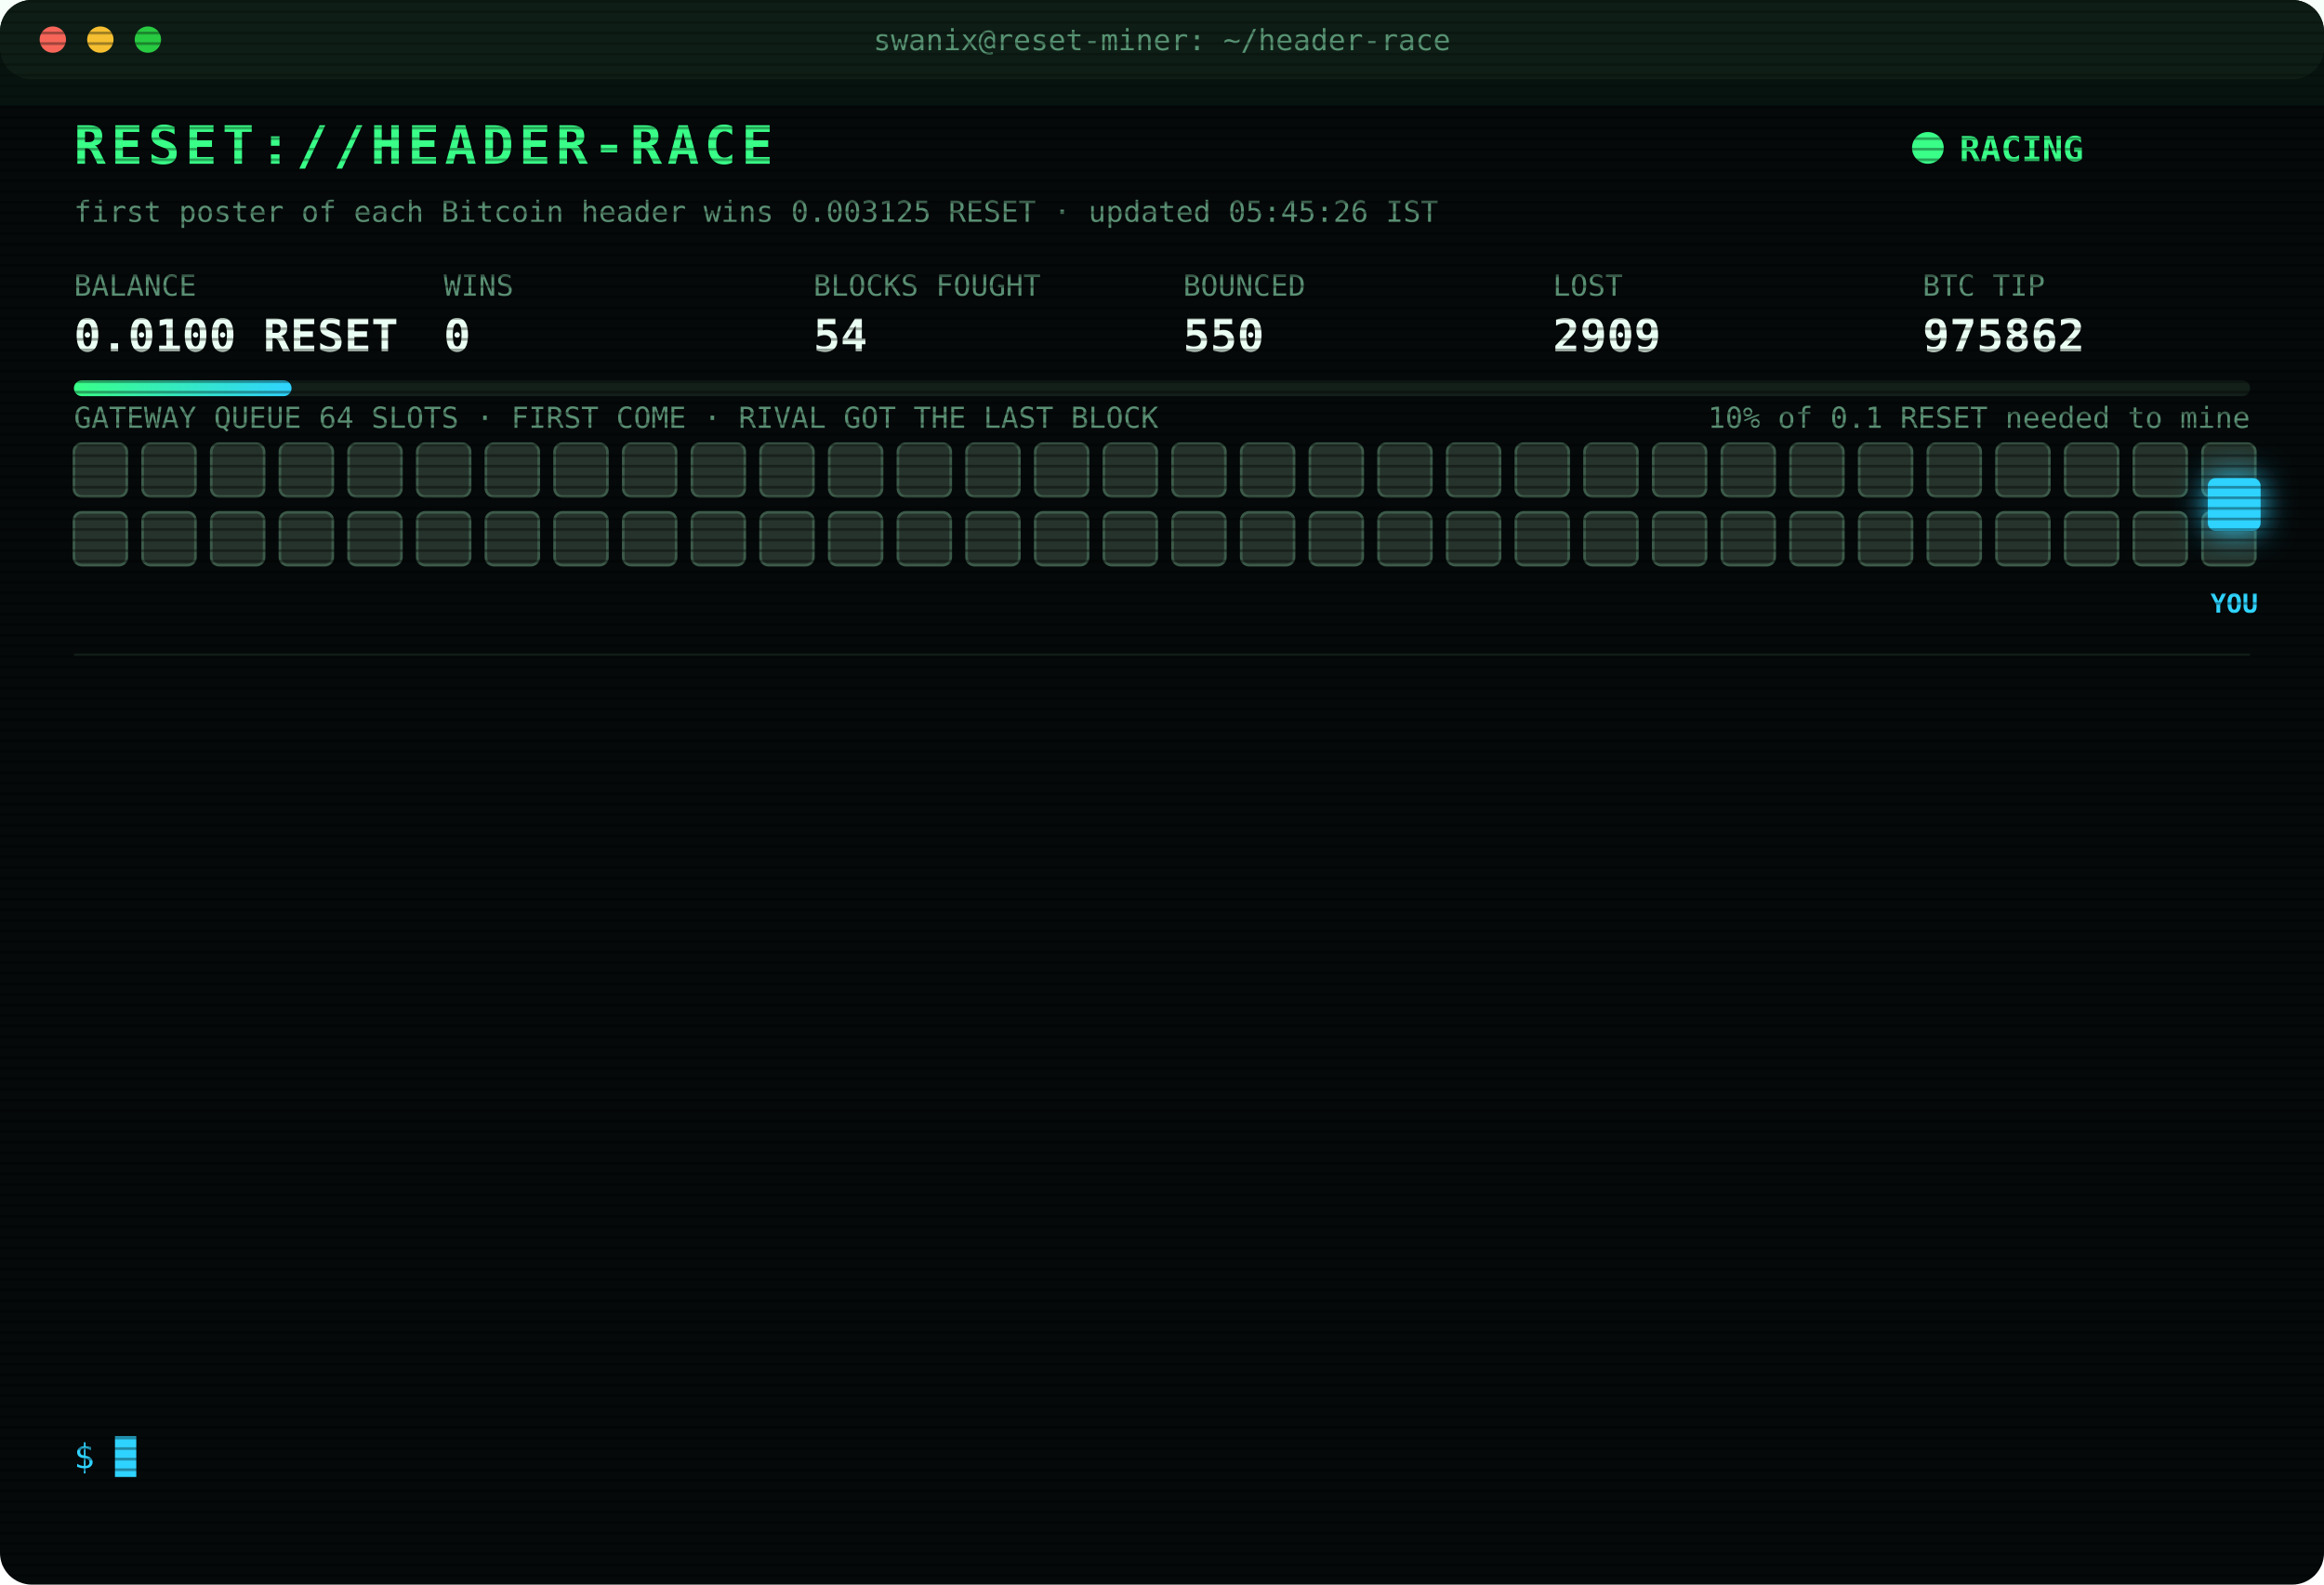
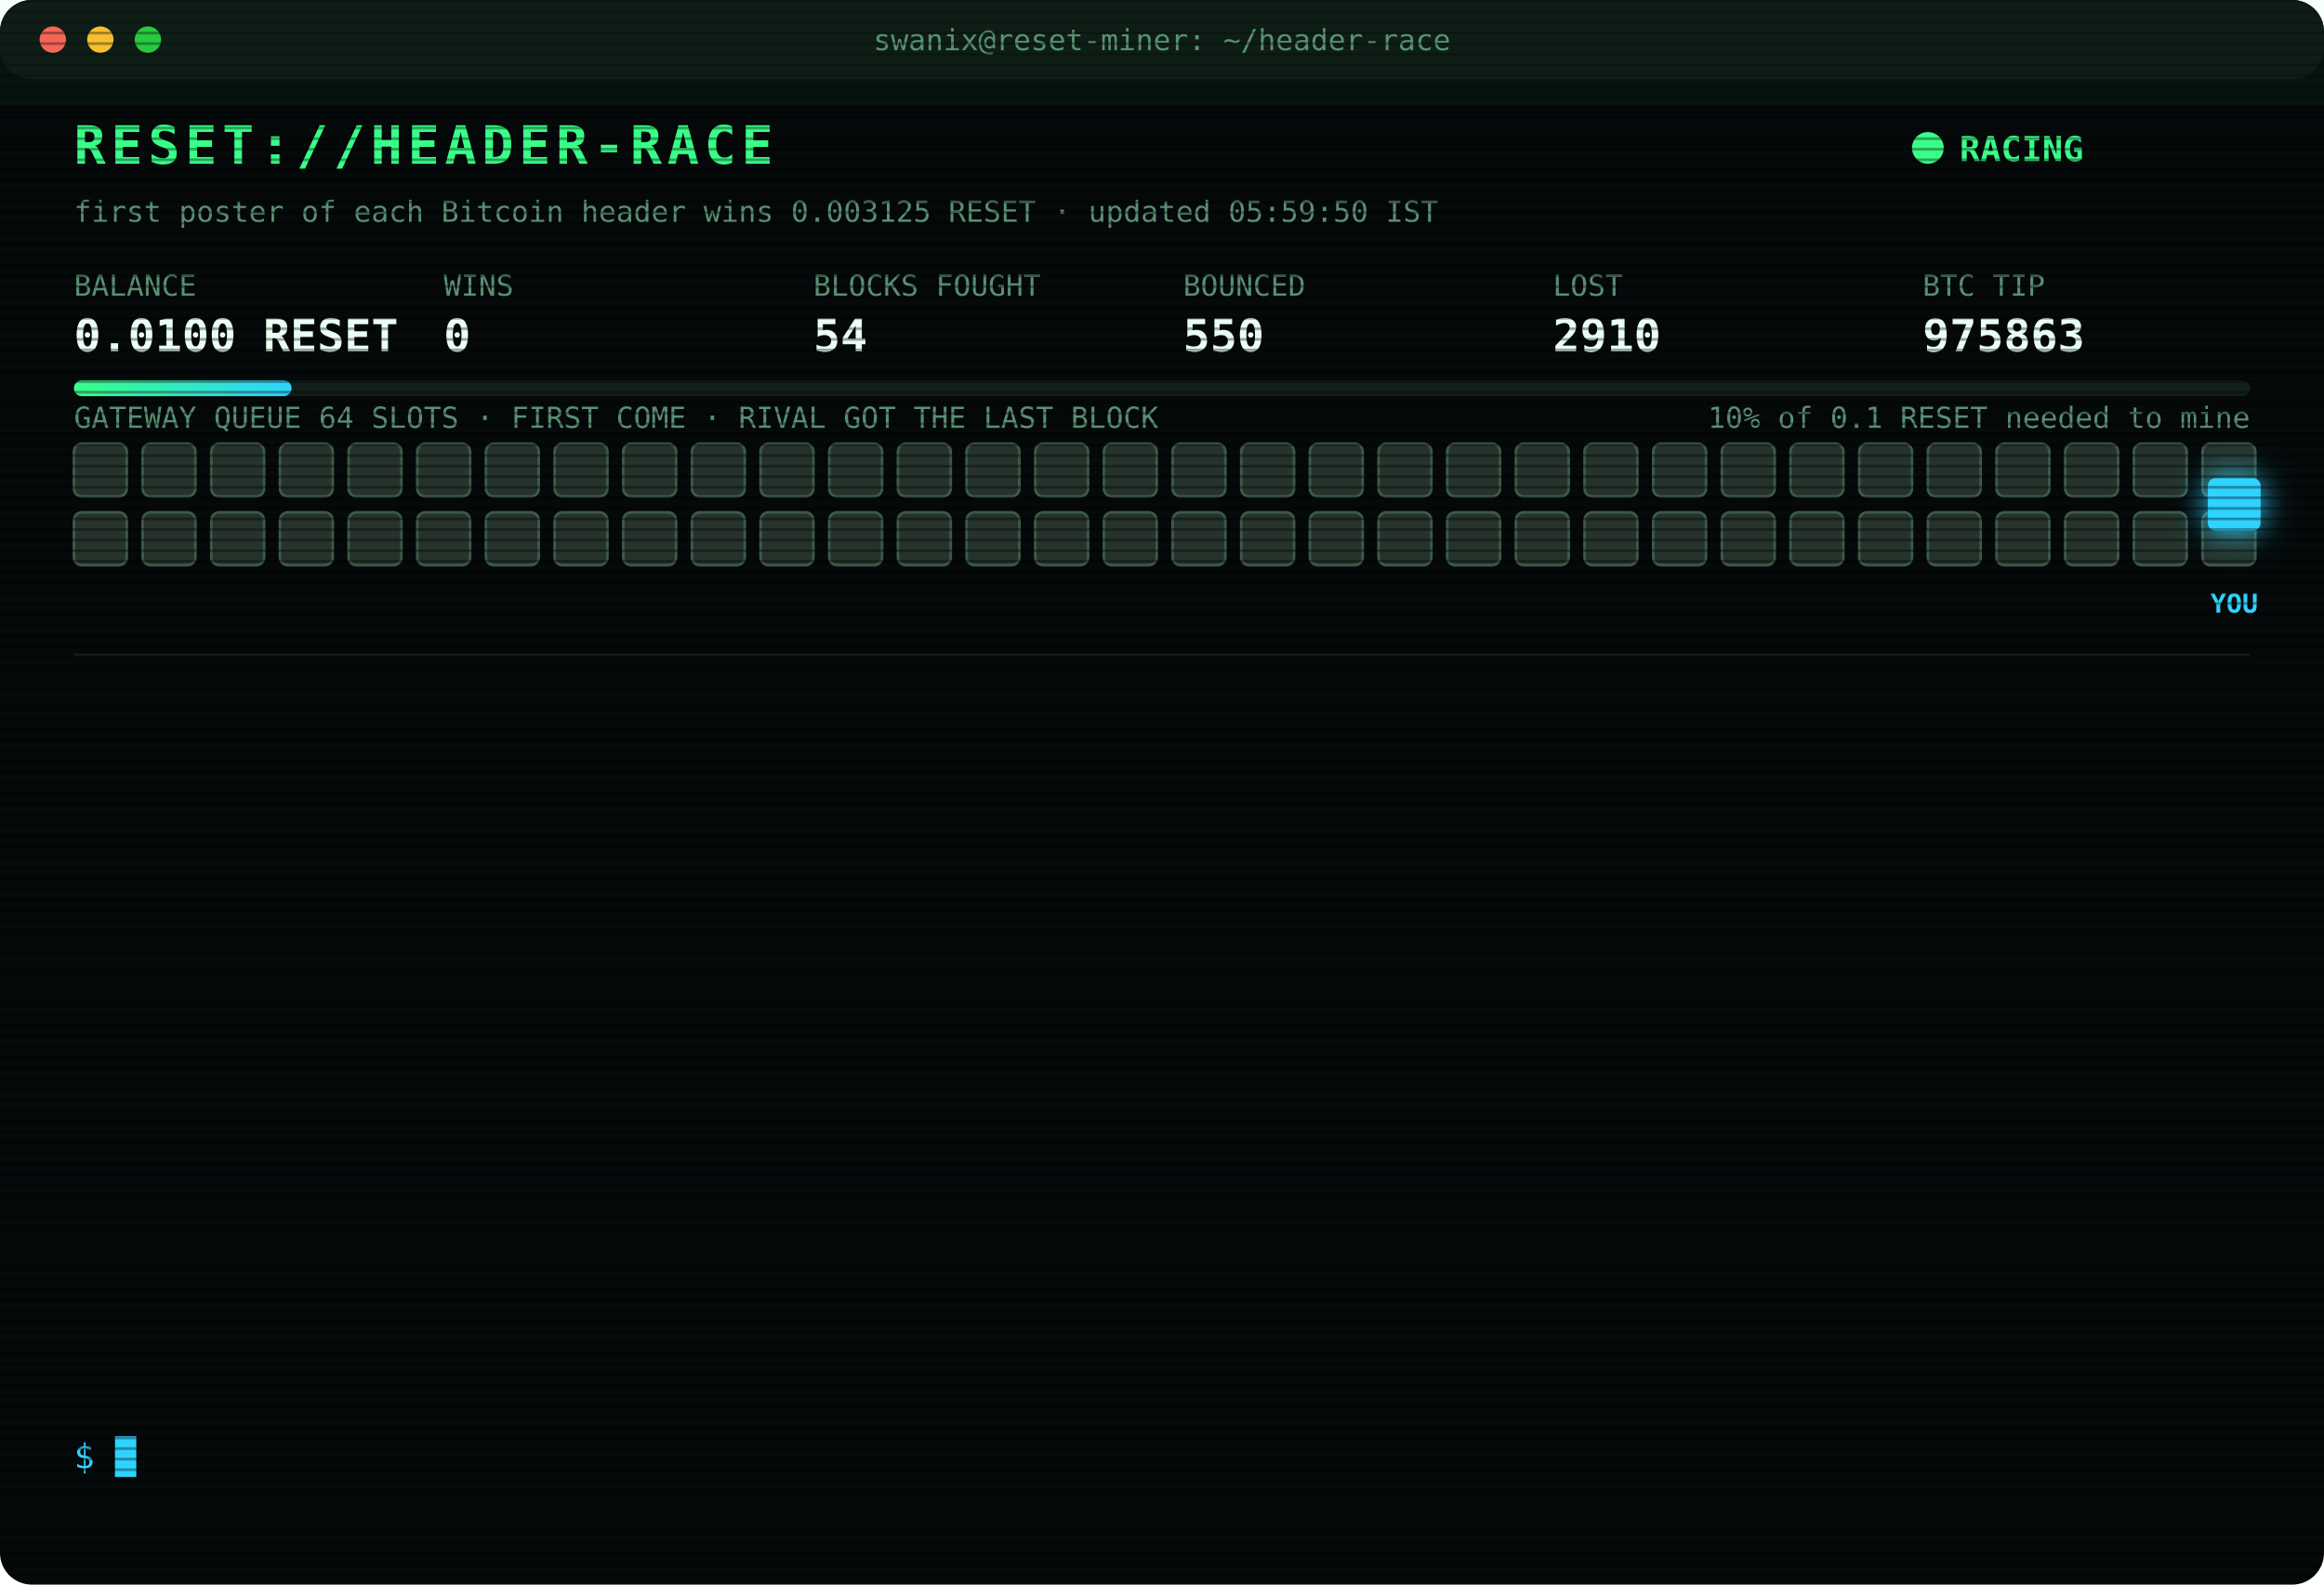
<svg xmlns="http://www.w3.org/2000/svg" width="880" height="600" viewBox="0 0 880 600" font-family="ui-monospace,SFMono-Regular,Menlo,Consolas,monospace">
  <style>
text{font-size:13px;fill:#7CFFB2}
.title{font-size:20px;font-weight:700;fill:#39FF88;letter-spacing:2px;animation:glitch 3s infinite steps(1)}
.sub{fill:#2fd3ff}.k{fill:#5a8f73;font-size:11px}.v{font-size:17px;font-weight:700;fill:#eafff3}
.ts{fill:#3f6b56}.boot{fill:#2fd3ff}.dim{fill:#5a8f73}.bad{fill:#ff4d6d}.warn{fill:#ffd23f}.mag{fill:#ff5cf0}.win{fill:#39FF88;font-weight:700}
.tag{font-size:10px;fill:#2fd3ff;font-weight:700}
.rival{fill:#26332c;stroke:#3c5a49;animation:jam 1.2s infinite alternate}
.idle{fill:#141c18;stroke:#22302a;animation:breathe 4s infinite}
.me{fill:#2fd3ff;filter:drop-shadow(0 0 6px #2fd3ff)}
.hover{animation:nudge 1.1s infinite ease-in-out}.bounce{animation:kick 1.4s infinite}
.ln{opacity:0;animation:in .4s forwards}
.cur{animation:blink 1s infinite steps(1)}
.scan{animation:scan 6s infinite linear}
.led{animation:blink 1.4s infinite}
@keyframes in{from{opacity:0;transform:translateX(-6px)}to{opacity:1;transform:none}}
@keyframes blink{50%{opacity:0}}
@keyframes jam{to{fill:#33463b}}
@keyframes breathe{50%{opacity:.4}}
@keyframes nudge{50%{transform:translateX(-10px)}}
@keyframes kick{0%,100%{transform:none}30%{transform:translateX(-14px)}55%{transform:translateX(10px) translateY(-6px)}}
@keyframes glitch{0%,92%{transform:none}93%{transform:translateX(2px);fill:#ff4d6d}95%{transform:translateX(-2px);fill:#2fd3ff}97%{transform:none}}
@keyframes scan{from{transform:translateY(-40px)}to{transform:translateY(600px)}}
</style>
  <defs>
    <pattern id="sl" width="4" height="4" patternUnits="userSpaceOnUse">
      <rect width="4" height="1" fill="#000" opacity=".35" />
    </pattern>
    <linearGradient id="bar">
      <stop offset="0" stop-color="#39FF88" />
      <stop offset="1" stop-color="#2fd3ff" />
    </linearGradient>
  </defs>
  <rect width="880" height="600" rx="12" fill="#05090a" />
  <rect width="880" height="30" rx="12" fill="#0d1512" />
  <circle cx="20" cy="15" r="5" fill="#ff5f57" />
  <circle cx="38" cy="15" r="5" fill="#febc2e" />
  <circle cx="56" cy="15" r="5" fill="#28c840" />
  <text x="440" y="19" text-anchor="middle" class="k">swanix@reset-miner: ~/header-race</text>
  <text x="28" y="62" class="title">RESET://HEADER-RACE</text>
  <circle class="led" cx="730" cy="56" r="6" fill="#39FF88" />
  <text x="742" y="61" class="win">RACING</text>
-   <text x="28" y="84" class="k">first poster of each Bitcoin header wins 0.003125 RESET · updated 05:45:26 IST</text>
+   <text x="28" y="84" class="k">first poster of each Bitcoin header wins 0.003125 RESET · updated 05:59:50 IST</text>
  <text x="28" y="112" class="k">BALANCE</text>
  <text x="28" y="133" class="v">0.0100 RESET</text>
  <text x="168" y="112" class="k">WINS</text>
  <text x="168" y="133" class="v">0</text>
  <text x="308" y="112" class="k">BLOCKS FOUGHT</text>
  <text x="308" y="133" class="v">54</text>
  <text x="448" y="112" class="k">BOUNCED</text>
  <text x="448" y="133" class="v">550</text>
  <text x="588" y="112" class="k">LOST</text>
-   <text x="588" y="133" class="v">2909</text>
+   <text x="588" y="133" class="v">2910</text>
  <text x="728" y="112" class="k">BTC TIP</text>
-   <text x="728" y="133" class="v">975862</text>
+   <text x="728" y="133" class="v">975863</text>
  <rect x="28" y="144" width="824" height="6" rx="3" fill="#13201a" />
  <rect x="28" y="144" width="82.4" height="6" rx="3" fill="url(#bar)" />
  <text x="852" y="162" text-anchor="end" class="k">10% of 0.1 RESET needed to mine</text>
  <text x="28" y="162" class="k">GATEWAY QUEUE 64 SLOTS · FIRST COME · RIVAL GOT THE LAST BLOCK</text>
  <rect class="rival" x="28" y="168" width="20" height="20" rx="3" style="animation-delay:0.00s" />
  <rect class="rival" x="54" y="168" width="20" height="20" rx="3" style="animation-delay:0.05s" />
  <rect class="rival" x="80" y="168" width="20" height="20" rx="3" style="animation-delay:0.10s" />
  <rect class="rival" x="106" y="168" width="20" height="20" rx="3" style="animation-delay:0.15s" />
  <rect class="rival" x="132" y="168" width="20" height="20" rx="3" style="animation-delay:0.20s" />
  <rect class="rival" x="158" y="168" width="20" height="20" rx="3" style="animation-delay:0.25s" />
  <rect class="rival" x="184" y="168" width="20" height="20" rx="3" style="animation-delay:0.30s" />
  <rect class="rival" x="210" y="168" width="20" height="20" rx="3" style="animation-delay:0.35s" />
  <rect class="rival" x="236" y="168" width="20" height="20" rx="3" style="animation-delay:0.40s" />
  <rect class="rival" x="262" y="168" width="20" height="20" rx="3" style="animation-delay:0.45s" />
  <rect class="rival" x="288" y="168" width="20" height="20" rx="3" style="animation-delay:0.50s" />
  <rect class="rival" x="314" y="168" width="20" height="20" rx="3" style="animation-delay:0.55s" />
  <rect class="rival" x="340" y="168" width="20" height="20" rx="3" style="animation-delay:0.60s" />
  <rect class="rival" x="366" y="168" width="20" height="20" rx="3" style="animation-delay:0.65s" />
  <rect class="rival" x="392" y="168" width="20" height="20" rx="3" style="animation-delay:0.70s" />
  <rect class="rival" x="418" y="168" width="20" height="20" rx="3" style="animation-delay:0.75s" />
  <rect class="rival" x="444" y="168" width="20" height="20" rx="3" style="animation-delay:0.80s" />
  <rect class="rival" x="470" y="168" width="20" height="20" rx="3" style="animation-delay:0.85s" />
  <rect class="rival" x="496" y="168" width="20" height="20" rx="3" style="animation-delay:0.90s" />
  <rect class="rival" x="522" y="168" width="20" height="20" rx="3" style="animation-delay:0.95s" />
  <rect class="rival" x="548" y="168" width="20" height="20" rx="3" style="animation-delay:1.00s" />
  <rect class="rival" x="574" y="168" width="20" height="20" rx="3" style="animation-delay:1.05s" />
  <rect class="rival" x="600" y="168" width="20" height="20" rx="3" style="animation-delay:1.10s" />
  <rect class="rival" x="626" y="168" width="20" height="20" rx="3" style="animation-delay:1.15s" />
  <rect class="rival" x="652" y="168" width="20" height="20" rx="3" style="animation-delay:1.20s" />
  <rect class="rival" x="678" y="168" width="20" height="20" rx="3" style="animation-delay:1.25s" />
  <rect class="rival" x="704" y="168" width="20" height="20" rx="3" style="animation-delay:1.30s" />
  <rect class="rival" x="730" y="168" width="20" height="20" rx="3" style="animation-delay:1.35s" />
  <rect class="rival" x="756" y="168" width="20" height="20" rx="3" style="animation-delay:1.40s" />
  <rect class="rival" x="782" y="168" width="20" height="20" rx="3" style="animation-delay:1.45s" />
  <rect class="rival" x="808" y="168" width="20" height="20" rx="3" style="animation-delay:1.50s" />
  <rect class="rival" x="834" y="168" width="20" height="20" rx="3" style="animation-delay:1.55s" />
  <rect class="rival" x="28" y="194" width="20" height="20" rx="3" style="animation-delay:1.60s" />
  <rect class="rival" x="54" y="194" width="20" height="20" rx="3" style="animation-delay:1.65s" />
  <rect class="rival" x="80" y="194" width="20" height="20" rx="3" style="animation-delay:1.70s" />
  <rect class="rival" x="106" y="194" width="20" height="20" rx="3" style="animation-delay:1.75s" />
  <rect class="rival" x="132" y="194" width="20" height="20" rx="3" style="animation-delay:1.80s" />
  <rect class="rival" x="158" y="194" width="20" height="20" rx="3" style="animation-delay:1.85s" />
  <rect class="rival" x="184" y="194" width="20" height="20" rx="3" style="animation-delay:1.90s" />
  <rect class="rival" x="210" y="194" width="20" height="20" rx="3" style="animation-delay:1.95s" />
  <rect class="rival" x="236" y="194" width="20" height="20" rx="3" style="animation-delay:2.00s" />
  <rect class="rival" x="262" y="194" width="20" height="20" rx="3" style="animation-delay:2.05s" />
  <rect class="rival" x="288" y="194" width="20" height="20" rx="3" style="animation-delay:2.10s" />
  <rect class="rival" x="314" y="194" width="20" height="20" rx="3" style="animation-delay:2.15s" />
  <rect class="rival" x="340" y="194" width="20" height="20" rx="3" style="animation-delay:2.20s" />
  <rect class="rival" x="366" y="194" width="20" height="20" rx="3" style="animation-delay:2.25s" />
  <rect class="rival" x="392" y="194" width="20" height="20" rx="3" style="animation-delay:2.30s" />
  <rect class="rival" x="418" y="194" width="20" height="20" rx="3" style="animation-delay:2.35s" />
  <rect class="rival" x="444" y="194" width="20" height="20" rx="3" style="animation-delay:2.40s" />
  <rect class="rival" x="470" y="194" width="20" height="20" rx="3" style="animation-delay:2.45s" />
  <rect class="rival" x="496" y="194" width="20" height="20" rx="3" style="animation-delay:2.50s" />
  <rect class="rival" x="522" y="194" width="20" height="20" rx="3" style="animation-delay:2.55s" />
  <rect class="rival" x="548" y="194" width="20" height="20" rx="3" style="animation-delay:2.60s" />
  <rect class="rival" x="574" y="194" width="20" height="20" rx="3" style="animation-delay:2.65s" />
  <rect class="rival" x="600" y="194" width="20" height="20" rx="3" style="animation-delay:2.70s" />
  <rect class="rival" x="626" y="194" width="20" height="20" rx="3" style="animation-delay:2.75s" />
  <rect class="rival" x="652" y="194" width="20" height="20" rx="3" style="animation-delay:2.80s" />
  <rect class="rival" x="678" y="194" width="20" height="20" rx="3" style="animation-delay:2.85s" />
  <rect class="rival" x="704" y="194" width="20" height="20" rx="3" style="animation-delay:2.90s" />
  <rect class="rival" x="730" y="194" width="20" height="20" rx="3" style="animation-delay:2.95s" />
  <rect class="rival" x="756" y="194" width="20" height="20" rx="3" style="animation-delay:3.00s" />
  <rect class="rival" x="782" y="194" width="20" height="20" rx="3" style="animation-delay:3.05s" />
  <rect class="rival" x="808" y="194" width="20" height="20" rx="3" style="animation-delay:3.10s" />
  <rect class="rival" x="834" y="194" width="20" height="20" rx="3" style="animation-delay:3.15s" />
  <g class="hover">
    <rect class="me" x="836" y="181" width="20" height="20" rx="3" />
    <text class="tag" x="846" y="232" text-anchor="middle">YOU</text>
  </g>
  <line x1="28" x2="852" y1="248" y2="248" stroke="#13201a" />
  <g class="ln" style="animation-delay:0.40s">
-     <text x="28" y="270" class="ts">03:14:06</text>
-     <text x="104" y="270" class="bad">[LOST] #975850 taken by a rival miner</text>
+     <text x="28" y="270" class="ts">03:51:43</text>
+     <text x="104" y="270" class="bad">[LOST] #975852 taken by a rival miner</text>
  </g>
  <g class="ln" style="animation-delay:0.65s">
-     <text x="28" y="292" class="ts">03:51:43</text>
-     <text x="104" y="292" class="bad">[LOST] #975852 taken by a rival miner</text>
+     <text x="28" y="292" class="ts">03:55:20</text>
+     <text x="104" y="292" class="bad">[LOST] #975853 taken by a rival miner</text>
  </g>
  <g class="ln" style="animation-delay:0.90s">
-     <text x="28" y="314" class="ts">03:55:20</text>
-     <text x="104" y="314" class="bad">[LOST] #975853 taken by a rival miner</text>
+     <text x="28" y="314" class="ts">03:56:14</text>
+     <text x="104" y="314" class="bad">[LOST] #975854 taken by a rival miner</text>
  </g>
  <g class="ln" style="animation-delay:1.15s">
-     <text x="28" y="336" class="ts">03:56:14</text>
-     <text x="104" y="336" class="bad">[LOST] #975854 taken by a rival miner</text>
+     <text x="28" y="336" class="ts">04:10:42</text>
+     <text x="104" y="336" class="bad">[LOST] #975855 taken by a rival miner</text>
  </g>
  <g class="ln" style="animation-delay:1.40s">
-     <text x="28" y="358" class="ts">04:10:42</text>
-     <text x="104" y="358" class="bad">[LOST] #975855 taken by a rival miner</text>
+     <text x="28" y="358" class="ts">04:25:32</text>
+     <text x="104" y="358" class="dim">[STINT END] calls 774 · wins 0</text>
  </g>
  <g class="ln" style="animation-delay:1.65s">
-     <text x="28" y="380" class="ts">04:25:32</text>
-     <text x="104" y="380" class="dim">[STINT END] calls 774 · wins 0</text>
+     <text x="28" y="380" class="ts">04:30:25</text>
+     <text x="104" y="380" class="boot">[BOOT] racer v3 online · 3 feeds · stint 340m</text>
  </g>
  <g class="ln" style="animation-delay:1.90s">
-     <text x="28" y="402" class="ts">04:30:25</text>
-     <text x="104" y="402" class="boot">[BOOT] racer v3 online · 3 feeds · stint 340m</text>
+     <text x="28" y="402" class="ts">04:38:20</text>
+     <text x="104" y="402" class="bad">[LOST] #975856 taken by a rival miner</text>
  </g>
  <g class="ln" style="animation-delay:2.15s">
-     <text x="28" y="424" class="ts">04:38:20</text>
-     <text x="104" y="424" class="bad">[LOST] #975856 taken by a rival miner</text>
+     <text x="28" y="424" class="ts">05:07:00</text>
+     <text x="104" y="424" class="bad">[LOST] #975858 taken by a rival miner</text>
  </g>
  <g class="ln" style="animation-delay:2.40s">
-     <text x="28" y="446" class="ts">05:07:00</text>
-     <text x="104" y="446" class="bad">[LOST] #975858 taken by a rival miner</text>
+     <text x="28" y="446" class="ts">05:07:14</text>
+     <text x="104" y="446" class="bad">[LOST] #975859 taken by a rival miner</text>
  </g>
  <g class="ln" style="animation-delay:2.65s">
-     <text x="28" y="468" class="ts">05:07:14</text>
-     <text x="104" y="468" class="bad">[LOST] #975859 taken by a rival miner</text>
+     <text x="28" y="468" class="ts">05:14:59</text>
+     <text x="104" y="468" class="bad">[LOST] #975860 taken by a rival miner</text>
  </g>
  <g class="ln" style="animation-delay:2.90s">
-     <text x="28" y="490" class="ts">05:14:59</text>
-     <text x="104" y="490" class="bad">[LOST] #975860 taken by a rival miner</text>
+     <text x="28" y="490" class="ts">05:23:02</text>
+     <text x="104" y="490" class="bad">[LOST] #975861 taken by a rival miner</text>
  </g>
  <g class="ln" style="animation-delay:3.15s">
-     <text x="28" y="512" class="ts">05:23:02</text>
-     <text x="104" y="512" class="bad">[LOST] #975861 taken by a rival miner</text>
+     <text x="28" y="512" class="ts">05:38:29</text>
+     <text x="104" y="512" class="bad">[LOST] #975862 taken by a rival miner</text>
  </g>
  <g class="ln" style="animation-delay:3.40s">
-     <text x="28" y="534" class="ts">05:38:29</text>
-     <text x="104" y="534" class="bad">[LOST] #975862 taken by a rival miner</text>
+     <text x="28" y="534" class="ts">05:59:50</text>
+     <text x="104" y="534" class="bad">[LOST] #975863 taken by a rival miner</text>
  </g>
  <text x="28" y="556" class="sub">$ <tspan class="cur">█</tspan>
  </text>
  <rect width="880" height="600" rx="12" fill="url(#sl)" pointer-events="none" />
  <rect class="scan" width="880" height="40" fill="#39FF88" opacity=".04" />
</svg>
